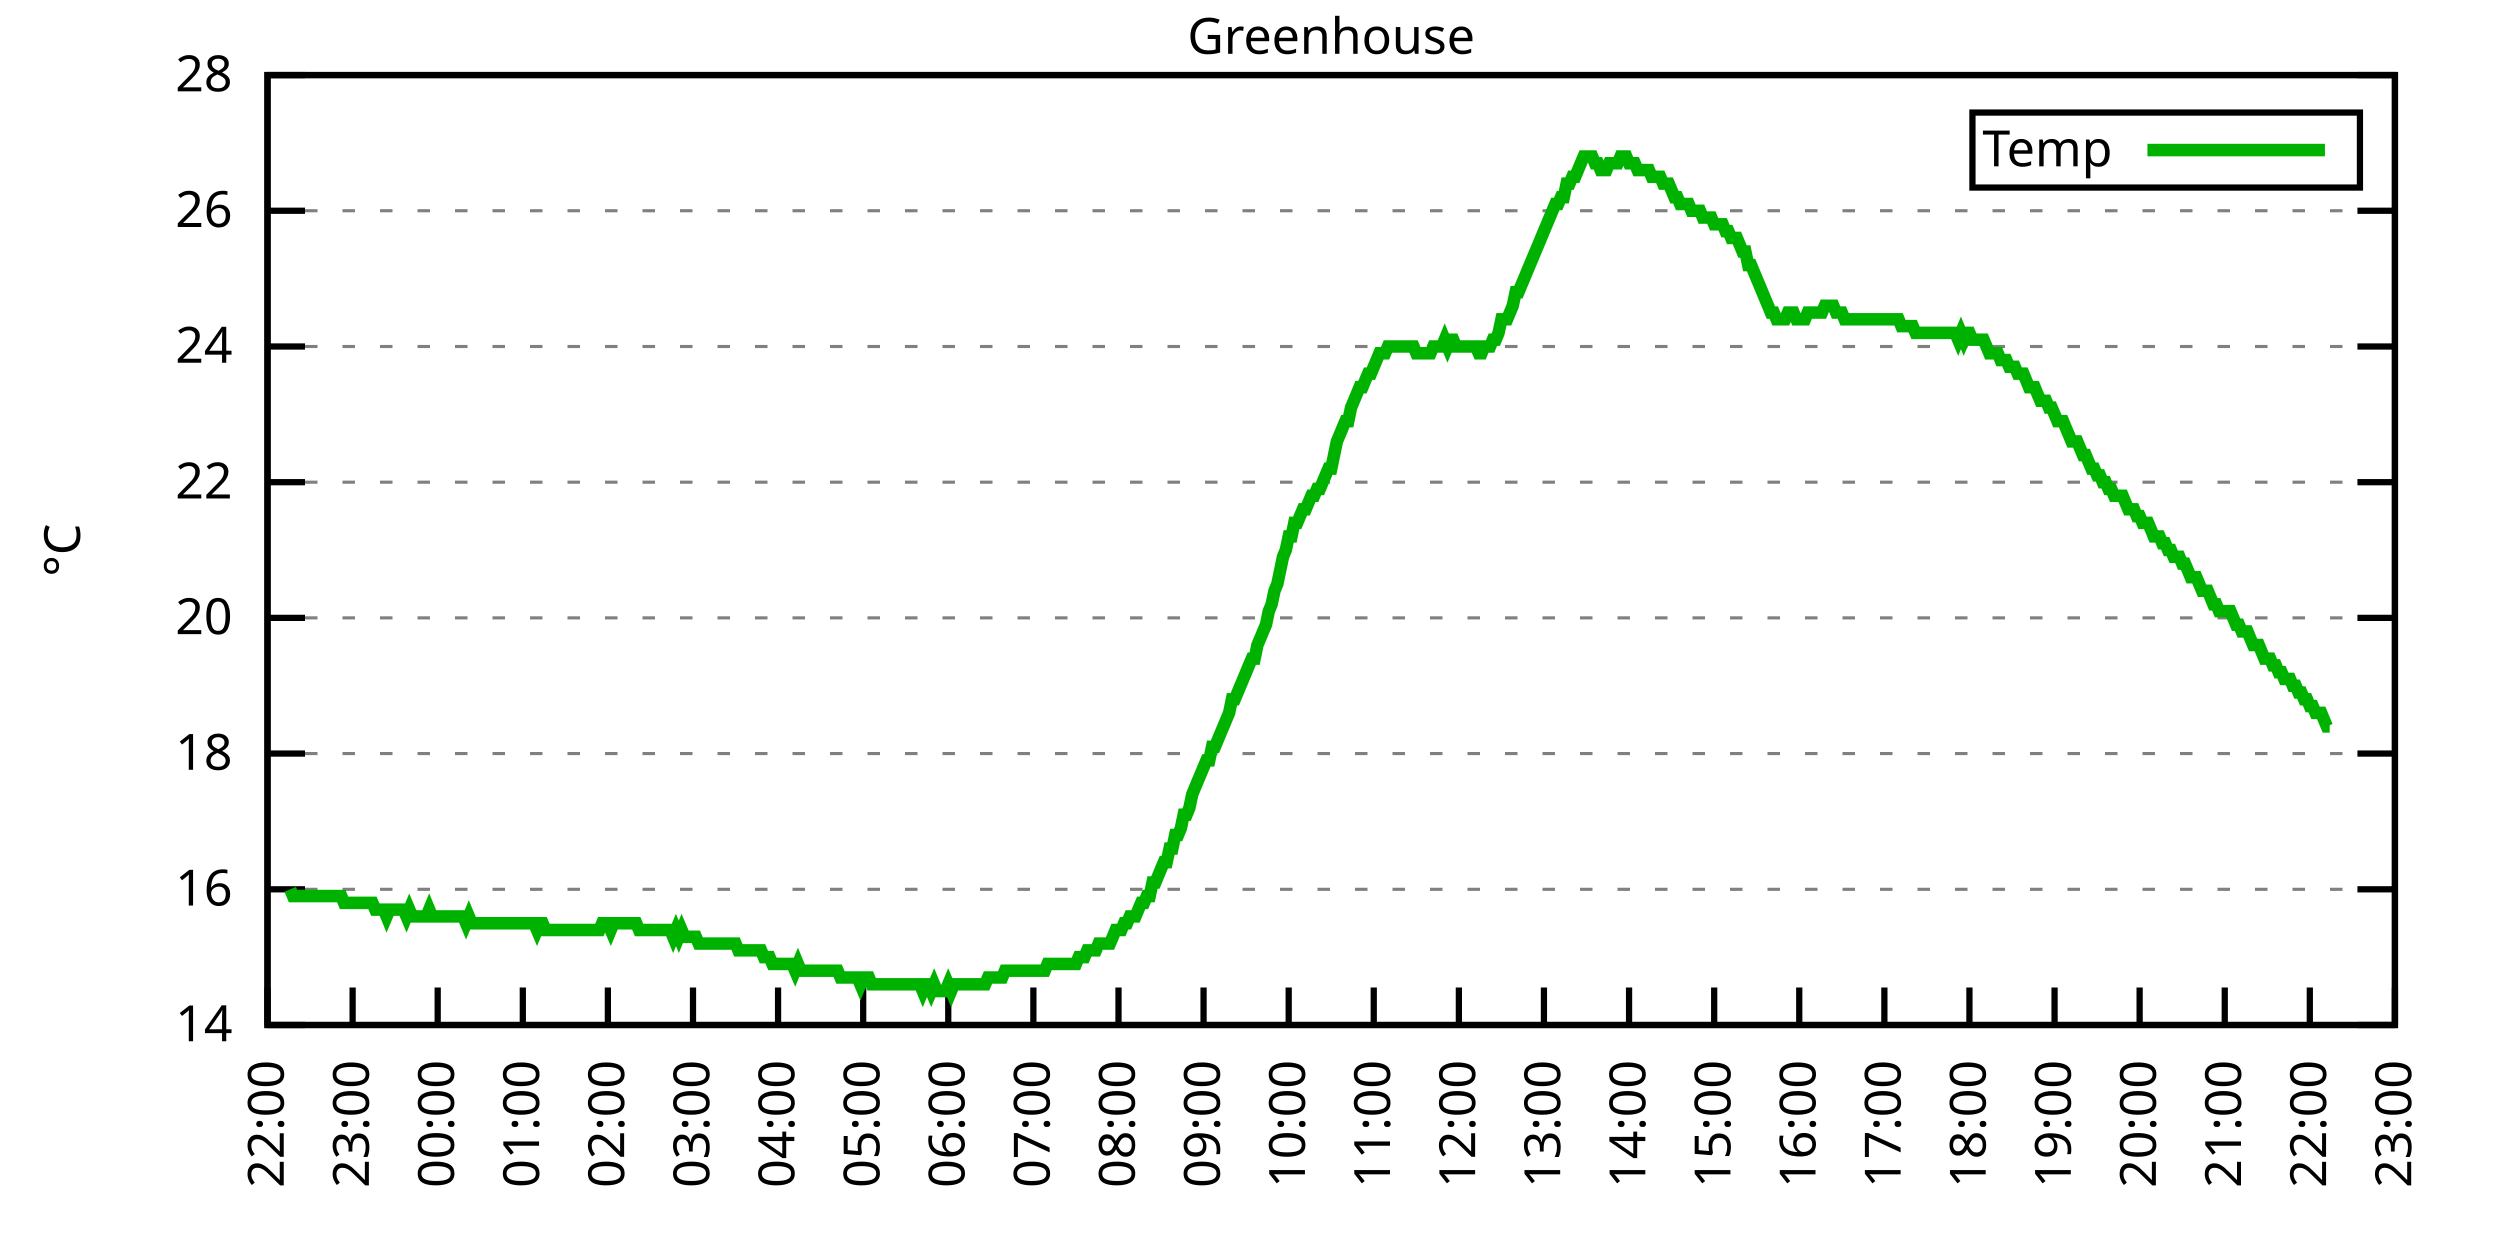
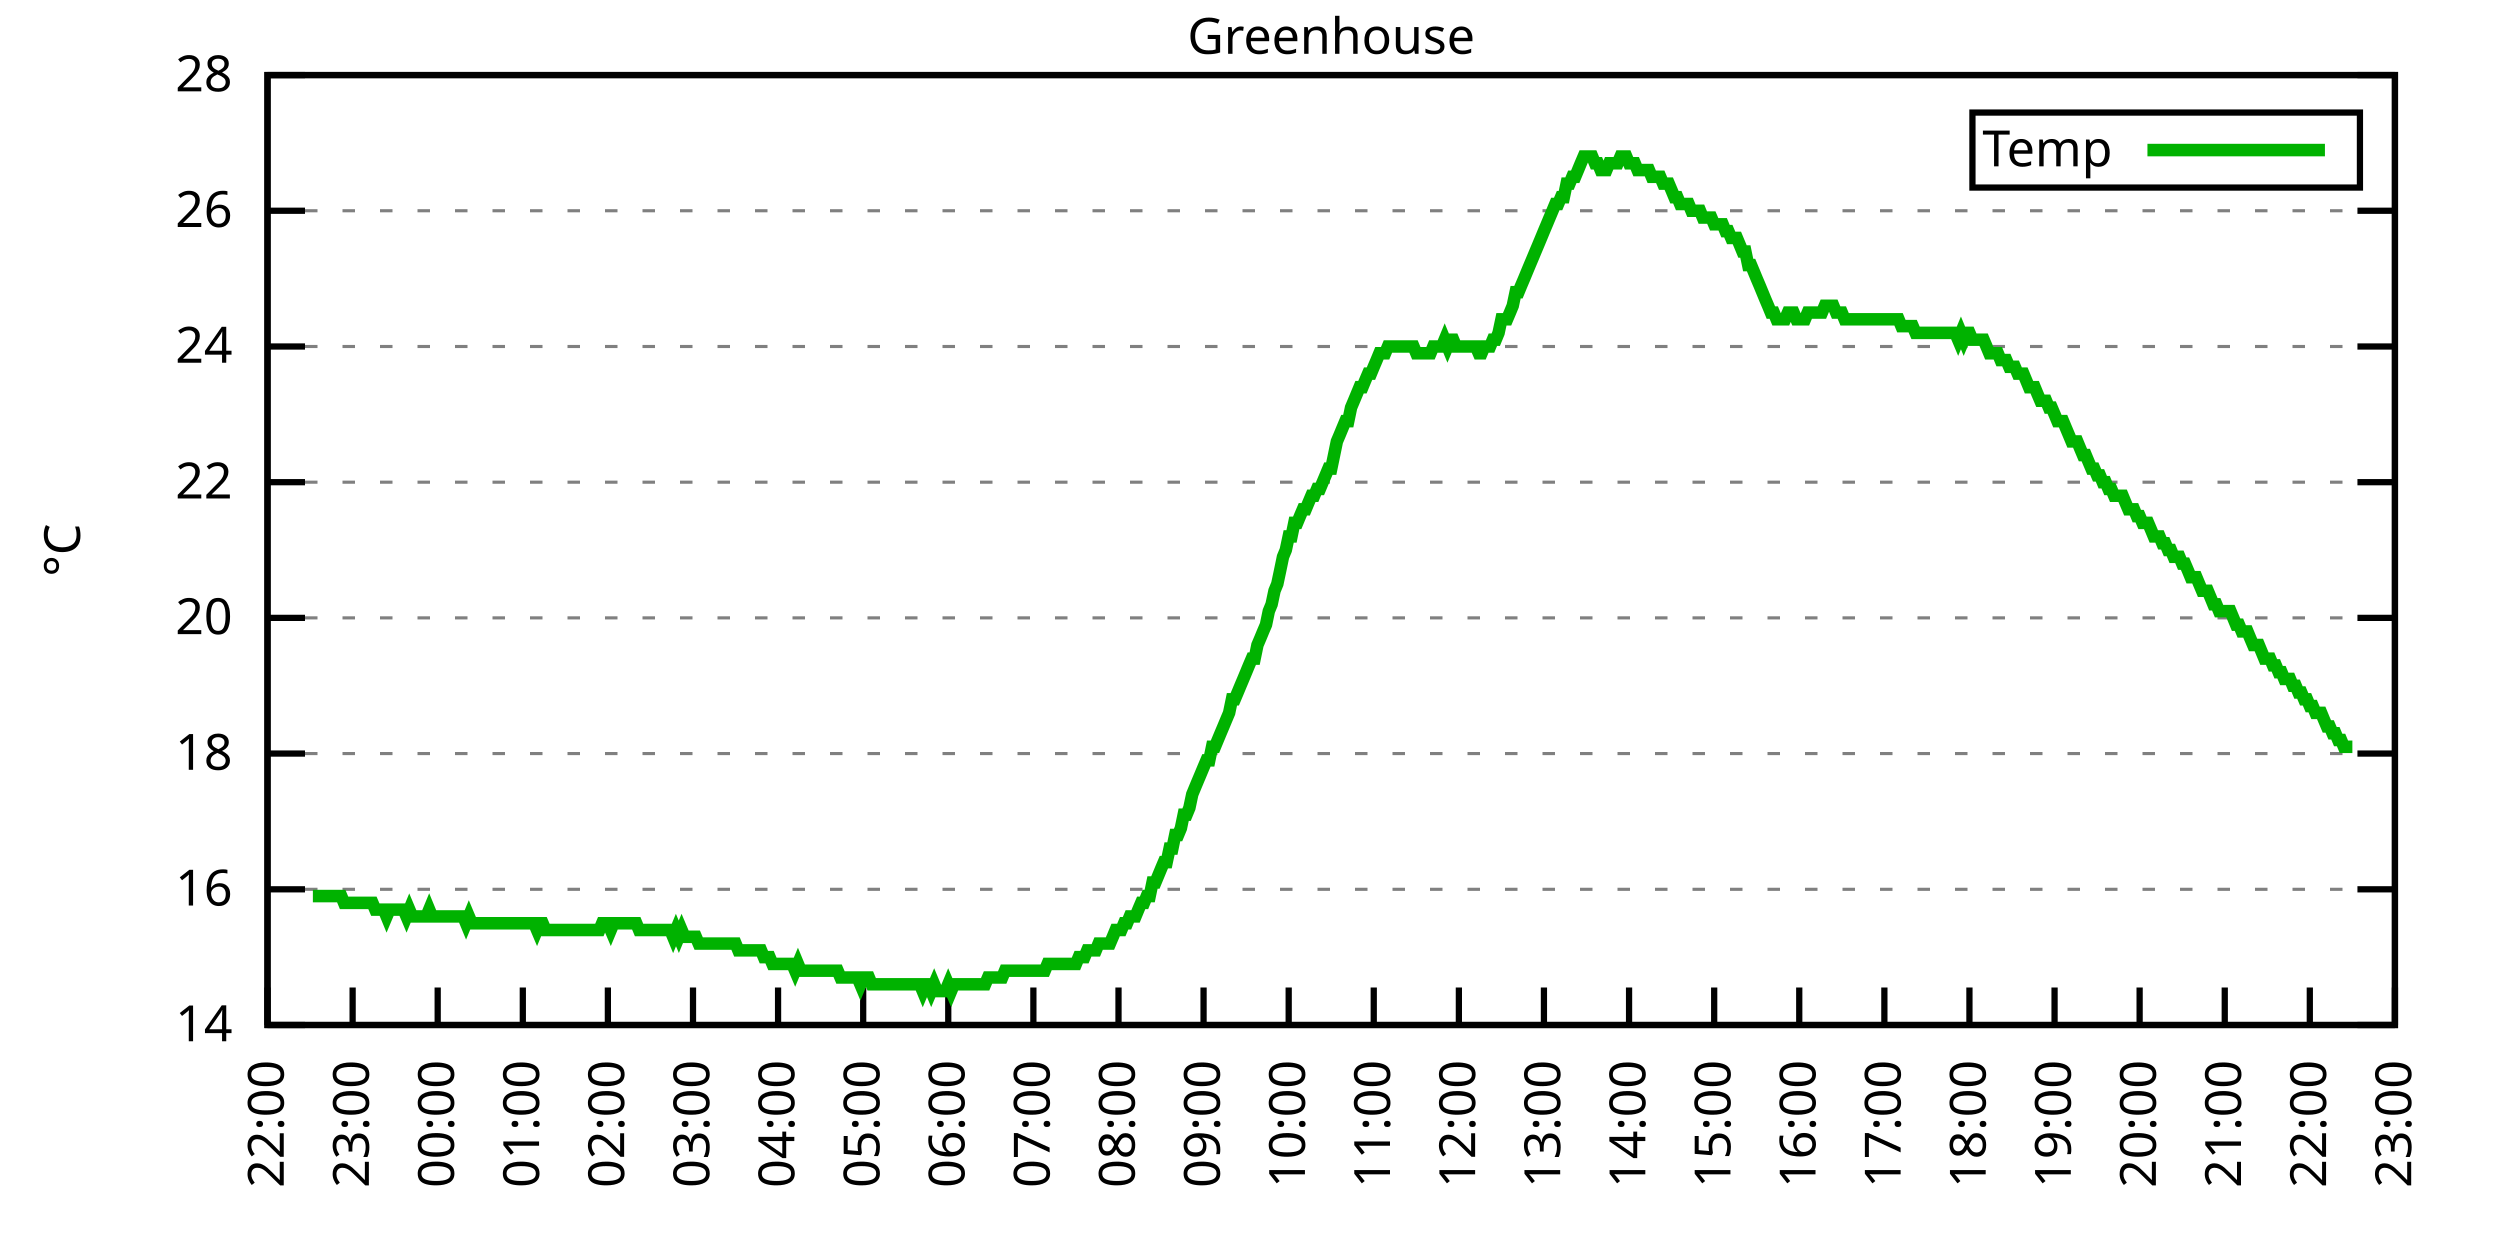
<svg xmlns="http://www.w3.org/2000/svg" xmlns:xlink="http://www.w3.org/1999/xlink" width="400" height="200" viewBox="0 0 400 200">
  <g id="gnuplot_canvas">
    <rect x="0" y="0" width="400" height="200" fill="none" />
    <defs>
      <circle id="gpDot" r="0.5" stroke-width="0.5" stroke="currentColor" />
      <path id="gpPt0" stroke-width="0.333" stroke="currentColor" d="M-1,0 h2 M0,-1 v2" />
      <path id="gpPt1" stroke-width="0.333" stroke="currentColor" d="M-1,-1 L1,1 M1,-1 L-1,1" />
      <path id="gpPt2" stroke-width="0.333" stroke="currentColor" d="M-1,0 L1,0 M0,-1 L0,1 M-1,-1 L1,1 M-1,1 L1,-1" />
      <rect id="gpPt3" stroke-width="0.333" stroke="currentColor" x="-1" y="-1" width="2" height="2" />
      <rect id="gpPt4" stroke-width="0.333" stroke="currentColor" fill="currentColor" x="-1" y="-1" width="2" height="2" />
      <circle id="gpPt5" stroke-width="0.333" stroke="currentColor" cx="0" cy="0" r="1" />
      <use xlink:href="#gpPt5" id="gpPt6" fill="currentColor" stroke="none" />
      <path id="gpPt7" stroke-width="0.333" stroke="currentColor" d="M0,-1.33 L-1.33,0.67 L1.33,0.67 z" />
      <use xlink:href="#gpPt7" id="gpPt8" fill="currentColor" stroke="none" />
      <use xlink:href="#gpPt7" id="gpPt9" stroke="currentColor" transform="rotate(180)" />
      <use xlink:href="#gpPt9" id="gpPt10" fill="currentColor" stroke="none" />
      <use xlink:href="#gpPt3" id="gpPt11" stroke="currentColor" transform="rotate(45)" />
      <use xlink:href="#gpPt11" id="gpPt12" fill="currentColor" stroke="none" />
      <path id="gpPt13" stroke-width="0.333" stroke="currentColor" d="M0,1.330 L1.265,0.411 L0.782,-1.067 L-0.782,-1.076 L-1.265,0.411 z" />
      <use xlink:href="#gpPt13" id="gpPt14" fill="currentColor" stroke="none" />
      <filter id="textbox" filterUnits="objectBoundingBox" x="0" y="0" height="1" width="1">
        <feFlood flood-color="white" flood-opacity="1" result="bgnd" />
        <feComposite in="SourceGraphic" in2="bgnd" operator="atop" />
      </filter>
      <filter id="greybox" filterUnits="objectBoundingBox" x="0" y="0" height="1" width="1">
        <feFlood flood-color="lightgrey" flood-opacity="1" result="grey" />
        <feComposite in="SourceGraphic" in2="grey" operator="atop" />
      </filter>
    </defs>
    <g fill="none" color="white" stroke="currentColor" stroke-width="1.00" stroke-linecap="butt" stroke-linejoin="miter">
</g>
    <g fill="none" color="black" stroke="currentColor" stroke-width="1.00" stroke-linecap="butt" stroke-linejoin="miter">
      <g stroke="none" shape-rendering="crispEdges">
        <polygon fill="rgb(255, 255, 255)" points="42.80,164.00 383.18,164.00 383.18,12.02 42.80,12.02 " />
      </g>
    </g>
    <g fill="none" color="black" stroke="currentColor" stroke-width="1.00" stroke-linecap="butt" stroke-linejoin="miter">
</g>
    <g fill="none" color="black" stroke="black" stroke-width="0.50" stroke-linecap="butt" stroke-linejoin="miter">
</g>
    <g fill="none" color="gray" stroke="currentColor" stroke-width="0.50" stroke-linecap="butt" stroke-linejoin="miter">
      <path stroke="gray" stroke-dasharray="2,4" class="gridline" d="M42.80,164.00 L383.19,164.00  " />
    </g>
    <g fill="none" color="gray" stroke="gray" stroke-width="1.00" stroke-linecap="butt" stroke-linejoin="miter">
</g>
    <g fill="none" color="black" stroke="currentColor" stroke-width="1.00" stroke-linecap="butt" stroke-linejoin="miter">
      <path stroke="black" d="M42.80,164.00 L48.80,164.00 M383.19,164.00 L377.19,164.00  " />
      <g transform="translate(37.20,166.60)" stroke="none" fill="black" font-family="Sans" font-size="8.00" text-anchor="end">
        <text>
          <tspan font-family="Sans"> 14</tspan>
        </text>
      </g>
    </g>
    <g fill="none" color="black" stroke="currentColor" stroke-width="1.00" stroke-linecap="butt" stroke-linejoin="miter">
</g>
    <g fill="none" color="black" stroke="black" stroke-width="0.50" stroke-linecap="butt" stroke-linejoin="miter">
</g>
    <g fill="none" color="gray" stroke="currentColor" stroke-width="0.50" stroke-linecap="butt" stroke-linejoin="miter">
      <path stroke="gray" stroke-dasharray="2,4" class="gridline" d="M42.80,142.29 L383.19,142.29  " />
    </g>
    <g fill="none" color="gray" stroke="gray" stroke-width="1.00" stroke-linecap="butt" stroke-linejoin="miter">
</g>
    <g fill="none" color="black" stroke="currentColor" stroke-width="1.00" stroke-linecap="butt" stroke-linejoin="miter">
      <path stroke="black" d="M42.80,142.29 L48.80,142.29 M383.19,142.29 L377.19,142.29  " />
      <g transform="translate(37.20,144.89)" stroke="none" fill="black" font-family="Sans" font-size="8.00" text-anchor="end">
        <text>
          <tspan font-family="Sans"> 16</tspan>
        </text>
      </g>
    </g>
    <g fill="none" color="black" stroke="currentColor" stroke-width="1.00" stroke-linecap="butt" stroke-linejoin="miter">
</g>
    <g fill="none" color="black" stroke="black" stroke-width="0.50" stroke-linecap="butt" stroke-linejoin="miter">
</g>
    <g fill="none" color="gray" stroke="currentColor" stroke-width="0.50" stroke-linecap="butt" stroke-linejoin="miter">
      <path stroke="gray" stroke-dasharray="2,4" class="gridline" d="M42.80,120.57 L383.19,120.57  " />
    </g>
    <g fill="none" color="gray" stroke="gray" stroke-width="1.00" stroke-linecap="butt" stroke-linejoin="miter">
</g>
    <g fill="none" color="black" stroke="currentColor" stroke-width="1.00" stroke-linecap="butt" stroke-linejoin="miter">
      <path stroke="black" d="M42.80,120.57 L48.80,120.57 M383.19,120.57 L377.19,120.57  " />
      <g transform="translate(37.20,123.17)" stroke="none" fill="black" font-family="Sans" font-size="8.00" text-anchor="end">
        <text>
          <tspan font-family="Sans"> 18</tspan>
        </text>
      </g>
    </g>
    <g fill="none" color="black" stroke="currentColor" stroke-width="1.00" stroke-linecap="butt" stroke-linejoin="miter">
</g>
    <g fill="none" color="black" stroke="black" stroke-width="0.50" stroke-linecap="butt" stroke-linejoin="miter">
</g>
    <g fill="none" color="gray" stroke="currentColor" stroke-width="0.50" stroke-linecap="butt" stroke-linejoin="miter">
      <path stroke="gray" stroke-dasharray="2,4" class="gridline" d="M42.80,98.86 L383.19,98.86  " />
    </g>
    <g fill="none" color="gray" stroke="gray" stroke-width="1.00" stroke-linecap="butt" stroke-linejoin="miter">
</g>
    <g fill="none" color="black" stroke="currentColor" stroke-width="1.00" stroke-linecap="butt" stroke-linejoin="miter">
      <path stroke="black" d="M42.80,98.86 L48.80,98.86 M383.19,98.86 L377.19,98.86  " />
      <g transform="translate(37.20,101.46)" stroke="none" fill="black" font-family="Sans" font-size="8.00" text-anchor="end">
        <text>
          <tspan font-family="Sans"> 20</tspan>
        </text>
      </g>
    </g>
    <g fill="none" color="black" stroke="currentColor" stroke-width="1.00" stroke-linecap="butt" stroke-linejoin="miter">
</g>
    <g fill="none" color="black" stroke="black" stroke-width="0.50" stroke-linecap="butt" stroke-linejoin="miter">
</g>
    <g fill="none" color="gray" stroke="currentColor" stroke-width="0.50" stroke-linecap="butt" stroke-linejoin="miter">
      <path stroke="gray" stroke-dasharray="2,4" class="gridline" d="M42.80,77.15 L383.19,77.15  " />
    </g>
    <g fill="none" color="gray" stroke="gray" stroke-width="1.00" stroke-linecap="butt" stroke-linejoin="miter">
</g>
    <g fill="none" color="black" stroke="currentColor" stroke-width="1.00" stroke-linecap="butt" stroke-linejoin="miter">
      <path stroke="black" d="M42.80,77.15 L48.80,77.15 M383.19,77.15 L377.19,77.15  " />
      <g transform="translate(37.20,79.75)" stroke="none" fill="black" font-family="Sans" font-size="8.00" text-anchor="end">
        <text>
          <tspan font-family="Sans"> 22</tspan>
        </text>
      </g>
    </g>
    <g fill="none" color="black" stroke="currentColor" stroke-width="1.00" stroke-linecap="butt" stroke-linejoin="miter">
</g>
    <g fill="none" color="black" stroke="black" stroke-width="0.50" stroke-linecap="butt" stroke-linejoin="miter">
</g>
    <g fill="none" color="gray" stroke="currentColor" stroke-width="0.50" stroke-linecap="butt" stroke-linejoin="miter">
      <path stroke="gray" stroke-dasharray="2,4" class="gridline" d="M42.80,55.44 L383.19,55.44  " />
    </g>
    <g fill="none" color="gray" stroke="gray" stroke-width="1.00" stroke-linecap="butt" stroke-linejoin="miter">
</g>
    <g fill="none" color="black" stroke="currentColor" stroke-width="1.00" stroke-linecap="butt" stroke-linejoin="miter">
      <path stroke="black" d="M42.80,55.44 L48.80,55.44 M383.19,55.44 L377.19,55.44  " />
      <g transform="translate(37.20,58.04)" stroke="none" fill="black" font-family="Sans" font-size="8.00" text-anchor="end">
        <text>
          <tspan font-family="Sans"> 24</tspan>
        </text>
      </g>
    </g>
    <g fill="none" color="black" stroke="currentColor" stroke-width="1.00" stroke-linecap="butt" stroke-linejoin="miter">
</g>
    <g fill="none" color="black" stroke="black" stroke-width="0.50" stroke-linecap="butt" stroke-linejoin="miter">
</g>
    <g fill="none" color="gray" stroke="currentColor" stroke-width="0.50" stroke-linecap="butt" stroke-linejoin="miter">
      <path stroke="gray" stroke-dasharray="2,4" class="gridline" d="M42.80,33.72 L383.19,33.72  " />
    </g>
    <g fill="none" color="gray" stroke="gray" stroke-width="1.00" stroke-linecap="butt" stroke-linejoin="miter">
</g>
    <g fill="none" color="black" stroke="currentColor" stroke-width="1.00" stroke-linecap="butt" stroke-linejoin="miter">
      <path stroke="black" d="M42.80,33.72 L48.80,33.72 M383.19,33.72 L377.19,33.72  " />
      <g transform="translate(37.20,36.32)" stroke="none" fill="black" font-family="Sans" font-size="8.00" text-anchor="end">
        <text>
          <tspan font-family="Sans"> 26</tspan>
        </text>
      </g>
    </g>
    <g fill="none" color="black" stroke="currentColor" stroke-width="1.00" stroke-linecap="butt" stroke-linejoin="miter">
</g>
    <g fill="none" color="black" stroke="black" stroke-width="0.50" stroke-linecap="butt" stroke-linejoin="miter">
</g>
    <g fill="none" color="gray" stroke="currentColor" stroke-width="0.50" stroke-linecap="butt" stroke-linejoin="miter">
      <path stroke="gray" stroke-dasharray="2,4" class="gridline" d="M42.80,12.01 L383.19,12.01  " />
    </g>
    <g fill="none" color="gray" stroke="gray" stroke-width="1.00" stroke-linecap="butt" stroke-linejoin="miter">
</g>
    <g fill="none" color="black" stroke="currentColor" stroke-width="1.00" stroke-linecap="butt" stroke-linejoin="miter">
      <path stroke="black" d="M42.80,12.01 L48.80,12.01 M383.19,12.01 L377.19,12.01  " />
      <g transform="translate(37.20,14.61)" stroke="none" fill="black" font-family="Sans" font-size="8.00" text-anchor="end">
        <text>
          <tspan font-family="Sans"> 28</tspan>
        </text>
      </g>
    </g>
    <g fill="none" color="black" stroke="currentColor" stroke-width="1.00" stroke-linecap="butt" stroke-linejoin="miter">
      <path stroke="black" d="M42.80,164.00 L42.80,158.00  " />
      <g transform="translate(45.40,169.60) rotate(270.00)" stroke="none" fill="black" font-family="Sans" font-size="8.00" text-anchor="end">
        <text>
          <tspan font-family="Sans">22:00</tspan>
        </text>
      </g>
    </g>
    <g fill="none" color="black" stroke="currentColor" stroke-width="1.00" stroke-linecap="butt" stroke-linejoin="miter">
      <path stroke="black" d="M56.42,164.00 L56.42,158.00  " />
      <g transform="translate(59.02,169.60) rotate(270.00)" stroke="none" fill="black" font-family="Sans" font-size="8.00" text-anchor="end">
        <text>
          <tspan font-family="Sans">23:00</tspan>
        </text>
      </g>
    </g>
    <g fill="none" color="black" stroke="currentColor" stroke-width="1.00" stroke-linecap="butt" stroke-linejoin="miter">
      <path stroke="black" d="M70.03,164.00 L70.03,158.00  " />
      <g transform="translate(72.63,169.60) rotate(270.00)" stroke="none" fill="black" font-family="Sans" font-size="8.00" text-anchor="end">
        <text>
          <tspan font-family="Sans">00:00</tspan>
        </text>
      </g>
    </g>
    <g fill="none" color="black" stroke="currentColor" stroke-width="1.00" stroke-linecap="butt" stroke-linejoin="miter">
      <path stroke="black" d="M83.65,164.00 L83.65,158.00  " />
      <g transform="translate(86.25,169.60) rotate(270.00)" stroke="none" fill="black" font-family="Sans" font-size="8.00" text-anchor="end">
        <text>
          <tspan font-family="Sans">01:00</tspan>
        </text>
      </g>
    </g>
    <g fill="none" color="black" stroke="currentColor" stroke-width="1.00" stroke-linecap="butt" stroke-linejoin="miter">
      <path stroke="black" d="M97.26,164.00 L97.26,158.00  " />
      <g transform="translate(99.86,169.60) rotate(270.00)" stroke="none" fill="black" font-family="Sans" font-size="8.00" text-anchor="end">
        <text>
          <tspan font-family="Sans">02:00</tspan>
        </text>
      </g>
    </g>
    <g fill="none" color="black" stroke="currentColor" stroke-width="1.00" stroke-linecap="butt" stroke-linejoin="miter">
      <path stroke="black" d="M110.88,164.00 L110.88,158.00  " />
      <g transform="translate(113.48,169.60) rotate(270.00)" stroke="none" fill="black" font-family="Sans" font-size="8.00" text-anchor="end">
        <text>
          <tspan font-family="Sans">03:00</tspan>
        </text>
      </g>
    </g>
    <g fill="none" color="black" stroke="currentColor" stroke-width="1.00" stroke-linecap="butt" stroke-linejoin="miter">
      <path stroke="black" d="M124.49,164.00 L124.49,158.00  " />
      <g transform="translate(127.09,169.60) rotate(270.00)" stroke="none" fill="black" font-family="Sans" font-size="8.00" text-anchor="end">
        <text>
          <tspan font-family="Sans">04:00</tspan>
        </text>
      </g>
    </g>
    <g fill="none" color="black" stroke="currentColor" stroke-width="1.00" stroke-linecap="butt" stroke-linejoin="miter">
      <path stroke="black" d="M138.11,164.00 L138.11,158.00  " />
      <g transform="translate(140.71,169.60) rotate(270.00)" stroke="none" fill="black" font-family="Sans" font-size="8.00" text-anchor="end">
        <text>
          <tspan font-family="Sans">05:00</tspan>
        </text>
      </g>
    </g>
    <g fill="none" color="black" stroke="currentColor" stroke-width="1.00" stroke-linecap="butt" stroke-linejoin="miter">
      <path stroke="black" d="M151.72,164.00 L151.72,158.00  " />
      <g transform="translate(154.32,169.60) rotate(270.00)" stroke="none" fill="black" font-family="Sans" font-size="8.00" text-anchor="end">
        <text>
          <tspan font-family="Sans">06:00</tspan>
        </text>
      </g>
    </g>
    <g fill="none" color="black" stroke="currentColor" stroke-width="1.00" stroke-linecap="butt" stroke-linejoin="miter">
      <path stroke="black" d="M165.34,164.00 L165.34,158.00  " />
      <g transform="translate(167.94,169.60) rotate(270.00)" stroke="none" fill="black" font-family="Sans" font-size="8.00" text-anchor="end">
        <text>
          <tspan font-family="Sans">07:00</tspan>
        </text>
      </g>
    </g>
    <g fill="none" color="black" stroke="currentColor" stroke-width="1.00" stroke-linecap="butt" stroke-linejoin="miter">
      <path stroke="black" d="M178.96,164.00 L178.96,158.00  " />
      <g transform="translate(181.56,169.60) rotate(270.00)" stroke="none" fill="black" font-family="Sans" font-size="8.00" text-anchor="end">
        <text>
          <tspan font-family="Sans">08:00</tspan>
        </text>
      </g>
    </g>
    <g fill="none" color="black" stroke="currentColor" stroke-width="1.00" stroke-linecap="butt" stroke-linejoin="miter">
      <path stroke="black" d="M192.57,164.00 L192.57,158.00  " />
      <g transform="translate(195.17,169.60) rotate(270.00)" stroke="none" fill="black" font-family="Sans" font-size="8.00" text-anchor="end">
        <text>
          <tspan font-family="Sans">09:00</tspan>
        </text>
      </g>
    </g>
    <g fill="none" color="black" stroke="currentColor" stroke-width="1.00" stroke-linecap="butt" stroke-linejoin="miter">
      <path stroke="black" d="M206.19,164.00 L206.19,158.00  " />
      <g transform="translate(208.79,169.60) rotate(270.00)" stroke="none" fill="black" font-family="Sans" font-size="8.00" text-anchor="end">
        <text>
          <tspan font-family="Sans">10:00</tspan>
        </text>
      </g>
    </g>
    <g fill="none" color="black" stroke="currentColor" stroke-width="1.00" stroke-linecap="butt" stroke-linejoin="miter">
      <path stroke="black" d="M219.80,164.00 L219.80,158.00  " />
      <g transform="translate(222.40,169.60) rotate(270.00)" stroke="none" fill="black" font-family="Sans" font-size="8.00" text-anchor="end">
        <text>
          <tspan font-family="Sans">11:00</tspan>
        </text>
      </g>
    </g>
    <g fill="none" color="black" stroke="currentColor" stroke-width="1.00" stroke-linecap="butt" stroke-linejoin="miter">
      <path stroke="black" d="M233.42,164.00 L233.42,158.00  " />
      <g transform="translate(236.02,169.60) rotate(270.00)" stroke="none" fill="black" font-family="Sans" font-size="8.00" text-anchor="end">
        <text>
          <tspan font-family="Sans">12:00</tspan>
        </text>
      </g>
    </g>
    <g fill="none" color="black" stroke="currentColor" stroke-width="1.00" stroke-linecap="butt" stroke-linejoin="miter">
      <path stroke="black" d="M247.03,164.00 L247.03,158.00  " />
      <g transform="translate(249.63,169.60) rotate(270.00)" stroke="none" fill="black" font-family="Sans" font-size="8.00" text-anchor="end">
        <text>
          <tspan font-family="Sans">13:00</tspan>
        </text>
      </g>
    </g>
    <g fill="none" color="black" stroke="currentColor" stroke-width="1.00" stroke-linecap="butt" stroke-linejoin="miter">
      <path stroke="black" d="M260.65,164.00 L260.65,158.00  " />
      <g transform="translate(263.25,169.60) rotate(270.00)" stroke="none" fill="black" font-family="Sans" font-size="8.00" text-anchor="end">
        <text>
          <tspan font-family="Sans">14:00</tspan>
        </text>
      </g>
    </g>
    <g fill="none" color="black" stroke="currentColor" stroke-width="1.00" stroke-linecap="butt" stroke-linejoin="miter">
      <path stroke="black" d="M274.27,164.00 L274.27,158.00  " />
      <g transform="translate(276.87,169.60) rotate(270.00)" stroke="none" fill="black" font-family="Sans" font-size="8.00" text-anchor="end">
        <text>
          <tspan font-family="Sans">15:00</tspan>
        </text>
      </g>
    </g>
    <g fill="none" color="black" stroke="currentColor" stroke-width="1.00" stroke-linecap="butt" stroke-linejoin="miter">
      <path stroke="black" d="M287.88,164.00 L287.88,158.00  " />
      <g transform="translate(290.48,169.60) rotate(270.00)" stroke="none" fill="black" font-family="Sans" font-size="8.00" text-anchor="end">
        <text>
          <tspan font-family="Sans">16:00</tspan>
        </text>
      </g>
    </g>
    <g fill="none" color="black" stroke="currentColor" stroke-width="1.00" stroke-linecap="butt" stroke-linejoin="miter">
      <path stroke="black" d="M301.50,164.00 L301.50,158.00  " />
      <g transform="translate(304.10,169.60) rotate(270.00)" stroke="none" fill="black" font-family="Sans" font-size="8.00" text-anchor="end">
        <text>
          <tspan font-family="Sans">17:00</tspan>
        </text>
      </g>
    </g>
    <g fill="none" color="black" stroke="currentColor" stroke-width="1.00" stroke-linecap="butt" stroke-linejoin="miter">
      <path stroke="black" d="M315.11,164.00 L315.11,158.00  " />
      <g transform="translate(317.71,169.60) rotate(270.00)" stroke="none" fill="black" font-family="Sans" font-size="8.00" text-anchor="end">
        <text>
          <tspan font-family="Sans">18:00</tspan>
        </text>
      </g>
    </g>
    <g fill="none" color="black" stroke="currentColor" stroke-width="1.00" stroke-linecap="butt" stroke-linejoin="miter">
      <path stroke="black" d="M328.73,164.00 L328.73,158.00  " />
      <g transform="translate(331.33,169.60) rotate(270.00)" stroke="none" fill="black" font-family="Sans" font-size="8.00" text-anchor="end">
        <text>
          <tspan font-family="Sans">19:00</tspan>
        </text>
      </g>
    </g>
    <g fill="none" color="black" stroke="currentColor" stroke-width="1.00" stroke-linecap="butt" stroke-linejoin="miter">
      <path stroke="black" d="M342.34,164.00 L342.34,158.00  " />
      <g transform="translate(344.94,169.60) rotate(270.00)" stroke="none" fill="black" font-family="Sans" font-size="8.00" text-anchor="end">
        <text>
          <tspan font-family="Sans">20:00</tspan>
        </text>
      </g>
    </g>
    <g fill="none" color="black" stroke="currentColor" stroke-width="1.00" stroke-linecap="butt" stroke-linejoin="miter">
      <path stroke="black" d="M355.96,164.00 L355.96,158.00  " />
      <g transform="translate(358.56,169.60) rotate(270.00)" stroke="none" fill="black" font-family="Sans" font-size="8.00" text-anchor="end">
        <text>
          <tspan font-family="Sans">21:00</tspan>
        </text>
      </g>
    </g>
    <g fill="none" color="black" stroke="currentColor" stroke-width="1.00" stroke-linecap="butt" stroke-linejoin="miter">
      <path stroke="black" d="M369.57,164.00 L369.57,158.00  " />
      <g transform="translate(372.17,169.60) rotate(270.00)" stroke="none" fill="black" font-family="Sans" font-size="8.00" text-anchor="end">
        <text>
          <tspan font-family="Sans">22:00</tspan>
        </text>
      </g>
    </g>
    <g fill="none" color="black" stroke="currentColor" stroke-width="1.00" stroke-linecap="butt" stroke-linejoin="miter">
      <path stroke="black" d="M383.19,164.00 L383.19,158.00  " />
      <g transform="translate(385.79,169.60) rotate(270.00)" stroke="none" fill="black" font-family="Sans" font-size="8.00" text-anchor="end">
        <text>
          <tspan font-family="Sans">23:00</tspan>
        </text>
      </g>
    </g>
    <g fill="none" color="black" stroke="currentColor" stroke-width="1.00" stroke-linecap="butt" stroke-linejoin="miter">
</g>
    <g fill="none" color="black" stroke="currentColor" stroke-width="1.00" stroke-linecap="butt" stroke-linejoin="miter">
      <path stroke="black" d="M42.80,12.01 L42.80,164.00 L383.19,164.00 L383.19,12.01 L42.80,12.01 Z  " />
    </g>
    <g fill="none" color="black" stroke="currentColor" stroke-width="1.00" stroke-linecap="butt" stroke-linejoin="miter">
</g>
    <g fill="none" color="black" stroke="currentColor" stroke-width="1.00" stroke-linecap="butt" stroke-linejoin="miter">
      <path stroke="black" d="M315.59,30.01 L315.59,18.01 L377.59,18.01 L377.59,30.01 L315.59,30.01 Z  " />
    </g>
    <g id="Greenhouse_plot_1">
      <g fill="none" color="white" stroke="black" stroke-width="2.00" stroke-linecap="butt" stroke-linejoin="miter">
</g>
      <g fill="none" color="black" stroke="currentColor" stroke-width="2.00" stroke-linecap="butt" stroke-linejoin="miter">
        <g transform="translate(337.99,26.61)" stroke="none" fill="black" font-family="Sans" font-size="8.00" text-anchor="end">
          <text>
            <tspan font-family="Sans">Temp</tspan>
          </text>
        </g>
      </g>
      <g fill="none" color="black" stroke="currentColor" stroke-width="2.00" stroke-linecap="butt" stroke-linejoin="miter">
-         <path stroke="rgb(  0, 178,   0)" d="M343.59,24.01 L371.99,24.01 M46.43,142.29 L46.88,143.37 L47.34,143.37 L47.79,143.37 L48.25,143.37 L48.70,143.37   L49.15,143.37 L49.61,143.37 L50.06,143.37 L50.52,143.37 L50.97,143.37 L51.42,143.37 L51.88,143.37 L52.33,143.37   L52.78,143.37 L53.24,143.37 L53.69,143.37 L54.15,143.37 L54.60,143.37 L55.05,144.46 L55.51,144.46 L55.96,144.46   L56.42,144.46 L56.87,144.46 L57.32,144.46 L57.78,144.46 L58.23,144.46 L58.68,144.46 L59.14,144.46 L59.59,144.46   L60.05,145.54 L60.50,145.54 L60.95,145.54 L61.41,145.54 L61.86,146.63 L62.32,145.54 L62.77,145.54 L63.22,145.54   L63.68,145.54 L64.13,145.54 L64.58,145.54 L65.04,146.63 L65.49,145.54 L65.95,146.63 L66.40,146.63 L66.85,146.63   L67.31,146.63 L67.76,146.63 L68.22,146.63 L68.67,145.54 L69.12,146.63 L69.58,146.63 L70.03,146.63 L70.49,146.63   L70.94,146.63 L71.39,146.63 L71.85,146.63 L72.30,146.63 L72.75,146.63 L73.21,146.63 L73.66,146.63 L74.12,146.63   L74.57,147.72 L75.02,146.63 L75.48,147.72 L75.93,147.72 L76.39,147.72 L76.84,147.72 L77.29,147.72 L77.75,147.72   L78.20,147.72 L78.65,147.72 L79.11,147.72 L79.56,147.72 L80.02,147.72 L80.47,147.72 L80.92,147.72 L81.38,147.72   L81.83,147.72 L82.29,147.72 L82.74,147.72 L83.19,147.72 L83.65,147.72 L84.10,147.72 L84.55,147.72 L85.01,147.72   L85.46,147.72 L85.92,148.80 L86.37,147.72 L86.82,147.72 L87.28,148.80 L87.73,148.80 L88.19,148.80 L88.64,148.80   L89.09,148.80 L89.55,148.80 L90.00,148.80 L90.45,148.80 L90.91,148.80 L91.36,148.80 L91.82,148.80 L92.27,148.80   L92.72,148.80 L93.18,148.80 L93.63,148.80 L94.09,148.80 L94.54,148.80 L94.99,148.80 L95.45,148.80 L95.90,148.80   L96.35,147.72 L96.81,147.72 L97.26,147.72 L97.72,148.80 L98.17,147.72 L98.62,147.72 L99.08,147.72 L99.53,147.72   L99.99,147.72 L100.44,147.72 L100.89,147.72 L101.35,147.72 L101.80,147.72 L102.25,148.80 L102.71,148.80 L103.16,148.80   L103.62,148.80 L104.07,148.80 L104.52,148.80 L104.98,148.80 L105.43,148.80 L105.89,148.80 L106.34,148.80 L106.79,148.80   L107.25,148.80 L107.70,149.89 L108.15,148.80 L108.61,149.89 L109.06,148.80 L109.52,149.89 L109.97,149.89 L110.42,149.89   L110.88,149.89 L111.33,149.89 L111.79,150.97 L112.24,150.97 L112.69,150.97 L113.15,150.97 L113.60,150.97 L114.05,150.97   L114.51,150.97 L114.96,150.97 L115.42,150.97 L115.87,150.97 L116.32,150.97 L116.78,150.97 L117.23,150.97 L117.69,150.97   L118.14,152.06 L118.59,152.06 L119.05,152.06 L119.50,152.06 L119.96,152.06 L120.41,152.06 L120.86,152.06 L121.32,152.06   L121.77,152.06 L122.22,153.14 L122.68,153.14 L123.13,153.14 L123.59,154.23 L124.04,154.23 L124.49,154.23 L124.95,154.23   L125.40,154.23 L125.86,154.23 L126.31,154.23 L126.76,154.23 L127.22,155.31 L127.67,154.23 L128.12,155.31 L128.58,155.31   L129.03,155.31 L129.49,155.31 L129.94,155.31 L130.39,155.31 L130.85,155.31 L131.30,155.31 L131.76,155.31 L132.21,155.31   L132.66,155.31 L133.12,155.31 L133.57,155.31 L134.02,155.31 L134.48,156.40 L134.93,156.40 L135.39,156.40 L135.84,156.40   L136.29,156.40 L136.75,156.40 L137.20,156.40 L137.66,157.49 L138.11,156.40 L138.56,156.40 L139.02,156.40 L139.47,157.49   L139.92,157.49 L140.38,157.49 L140.83,157.49 L141.29,157.49 L141.74,157.49 L142.19,157.49 L142.65,157.49 L143.10,157.49   L143.56,157.49 L144.01,157.49 L144.46,157.49 L144.92,157.49 L145.37,157.49 L145.82,157.49 L146.28,157.49 L146.73,157.49   L147.19,157.49 L147.64,158.57 L148.09,157.49 L148.55,157.49 L149.00,158.57 L149.46,157.49 L149.91,158.57 L150.36,158.57   L150.82,158.57 L151.27,158.57 L151.72,157.49 L152.18,158.57 L152.63,157.49 L153.09,157.49 L153.54,157.49 L153.99,157.49   L154.45,157.49 L154.90,157.49 L155.36,157.49 L155.81,157.49 L156.26,157.49 L156.72,157.49 L157.17,157.49 L157.62,157.49   L158.08,156.40 L158.53,156.40 L158.99,156.40 L159.44,156.40 L159.89,156.40 L160.35,156.40 L160.80,155.31 L161.26,155.31   L161.71,155.31 L162.16,155.31 L162.62,155.31 L163.07,155.31 L163.52,155.31 L163.98,155.31 L164.43,155.31 L164.89,155.31   L165.34,155.31 L165.79,155.31 L166.25,155.31 L166.70,155.31 L167.16,155.31 L167.61,154.23 L168.06,154.23 L168.52,154.23   L168.97,154.23 L169.43,154.23 L169.88,154.23 L170.33,154.23 L170.79,154.23 L171.24,154.23 L171.69,154.23 L172.15,154.23   L172.60,153.14 L173.06,153.14 L173.51,153.14 L173.96,152.06 L174.42,152.06 L174.87,152.06 L175.33,152.06 L175.78,150.97   L176.23,150.97 L176.69,150.97 L177.14,150.97 L177.59,150.97 L178.05,149.89 L178.50,148.80 L178.96,148.80 L179.41,148.80   L179.86,147.72 L180.32,147.72 L180.77,146.63 L181.23,146.63 L181.68,146.63 L182.13,145.54 L182.59,144.46 L183.04,144.46   L183.49,143.37 L183.95,143.37 L184.40,141.20 L184.86,141.20 L185.31,140.12 L185.76,139.03 L186.22,137.94 L186.67,137.94   L187.13,135.77 L187.58,135.77 L188.03,133.60 L188.49,133.60 L188.94,132.52 L189.39,130.35 L189.85,130.35 L190.30,129.26   L190.76,127.09 L191.21,126.00 L191.66,124.92 L192.12,123.83 L192.57,122.75 L193.03,121.66 L193.48,121.66 L193.93,119.49   L194.39,119.49 L194.84,118.40 L195.29,117.32 L195.75,116.23 L196.20,115.15 L196.66,114.06 L197.11,111.89 L197.56,111.89   L198.02,110.80 L198.47,109.72 L198.93,108.63 L199.38,107.55 L199.83,106.46 L200.29,105.38 L200.74,105.38 L201.19,103.20   L201.65,102.12 L202.10,101.03 L202.56,99.95 L203.01,97.78 L203.46,96.69 L203.92,94.52 L204.37,93.43 L204.83,91.26   L205.28,89.09 L205.73,88.00 L206.19,85.83 L206.64,85.83 L207.09,83.66 L207.55,83.66 L208.00,82.58 L208.46,81.49   L208.91,81.49 L209.36,80.41 L209.82,79.32 L210.27,79.32 L210.73,78.23 L211.18,78.23 L211.63,77.15 L212.09,76.06   L212.54,74.98 L213.00,74.98 L213.45,72.81 L213.90,70.63 L214.36,69.55 L214.81,68.46 L215.26,67.38 L215.72,67.38   L216.17,65.21 L216.63,64.12 L217.08,63.04 L217.53,61.95 L217.99,61.95 L218.44,60.86 L218.90,59.78 L219.35,59.78   L219.80,58.69 L220.26,57.61 L220.71,56.52 L221.16,56.52 L221.62,56.52 L222.07,55.44 L222.53,55.44 L222.98,55.44   L223.43,55.44 L223.89,55.44 L224.34,55.44 L224.80,55.44 L225.25,55.44 L225.70,55.44 L226.16,55.44 L226.61,56.52   L227.06,56.52 L227.52,56.52 L227.97,56.52 L228.43,56.52 L228.88,56.52 L229.33,55.44 L229.79,55.44 L230.24,55.44   L230.70,55.44 L231.15,54.35 L231.60,55.44 L232.06,54.35 L232.51,54.35 L232.96,55.44 L233.42,55.44 L233.87,55.44   L234.33,55.44 L234.78,55.44 L235.23,55.44 L235.69,55.44 L236.14,55.44 L236.60,56.52 L237.05,56.52 L237.50,55.44   L237.96,55.44 L238.41,55.44 L238.86,54.35 L239.32,54.35 L239.77,53.26 L240.23,51.09 L240.68,51.09 L241.13,51.09   L241.59,50.01 L242.04,48.92 L242.50,46.75 L242.95,46.75 L243.40,45.66 L243.86,44.58 L244.31,43.49 L244.76,42.41   L245.22,41.32 L245.67,40.24 L246.13,39.15 L246.58,38.07 L247.03,36.98 L247.49,35.89 L247.94,34.81 L248.40,33.72   L248.85,32.64 L249.30,32.64 L249.76,31.55 L250.21,31.55 L250.66,29.38 L251.12,29.38 L251.57,28.29 L252.03,28.29   L252.48,27.21 L252.93,26.12 L253.39,25.04 L253.84,25.04 L254.30,25.04 L254.75,25.04 L255.20,26.12 L255.66,26.12   L256.11,27.21 L256.56,27.21 L257.02,27.21 L257.47,26.12 L257.93,26.12 L258.38,26.12 L258.83,26.12 L259.29,25.04   L259.74,25.04 L260.20,25.04 L260.65,26.12 L261.10,26.12 L261.56,26.12 L262.01,27.21 L262.47,27.21 L262.92,27.21   L263.37,27.21 L263.83,27.21 L264.28,28.29 L264.73,28.29 L265.19,28.29 L265.64,28.29 L266.10,29.38 L266.55,29.38   L267.00,29.38 L267.46,30.47 L267.91,31.55 L268.37,31.55 L268.82,32.64 L269.27,32.64 L269.73,32.64 L270.18,32.64   L270.63,33.72 L271.09,33.72 L271.54,33.72 L272.00,33.72 L272.45,34.81 L272.90,34.81 L273.36,34.81 L273.81,34.81   L274.27,35.89 L274.72,35.89 L275.17,35.89 L275.63,35.89 L276.08,36.98 L276.53,36.98 L276.99,38.07 L277.44,38.07   L277.90,38.07 L278.35,39.15 L278.80,40.24 L279.26,40.24 L279.71,42.41 L280.17,42.41 L280.62,43.49 L281.07,44.58   L281.53,45.66 L281.98,46.75 L282.43,47.84 L282.89,48.92 L283.34,50.01 L283.80,50.01 L284.25,51.09 L284.70,51.09   L285.16,51.09 L285.61,51.09 L286.07,50.01 L286.52,50.01 L286.97,50.01 L287.43,51.09 L287.88,51.09 L288.33,51.09   L288.79,51.09 L289.24,50.01 L289.70,50.01 L290.15,50.01 L290.60,50.01 L291.06,50.01 L291.51,50.01 L291.97,48.92   L292.42,48.92 L292.87,48.92 L293.33,48.92 L293.78,50.01 L294.23,50.01 L294.69,50.01 L295.14,51.09 L295.60,51.09   L296.05,51.09 L296.50,51.09 L296.96,51.09 L297.41,51.09 L297.87,51.09 L298.32,51.09 L298.77,51.09 L299.23,51.09   L299.68,51.09 L300.13,51.09 L300.59,51.09 L301.04,51.09 L301.50,51.09 L301.95,51.09 L302.40,51.09 L302.86,51.09   L303.31,51.09 L303.77,51.09 L304.22,52.18 L304.67,52.18 L305.13,52.18 L305.58,52.18 L306.03,52.18 L306.49,53.26   L306.94,53.26 L307.40,53.26 L307.85,53.26 L308.30,53.26 L308.76,53.26 L309.21,53.26 L309.67,53.26 L310.12,53.26   L310.57,53.26 L311.03,53.26 L311.48,53.26 L311.94,53.26 L312.39,53.26 L312.84,53.26 L313.30,54.35 L313.75,53.26   L314.20,54.35 L314.66,53.26 L315.11,53.26 L315.57,54.35 L316.02,54.35 L316.47,54.35 L316.93,54.35 L317.38,54.35   L317.84,55.44 L318.29,56.52 L318.74,56.52 L319.20,56.52 L319.65,56.52 L320.10,57.61 L320.56,57.61 L321.01,57.61   L321.47,58.69 L321.92,58.69 L322.37,58.69 L322.83,59.78 L323.28,59.78 L323.74,59.78 L324.19,60.86 L324.64,61.95   L325.10,61.95 L325.55,61.95 L326.00,63.04 L326.46,64.12 L326.91,64.12 L327.37,64.12 L327.82,65.21 L328.27,65.21   L328.73,66.29 L329.18,67.38 L329.64,67.38 L330.09,67.38 L330.54,68.46 L331.00,69.55 L331.45,70.63 L331.90,70.63   L332.36,70.63 L332.81,71.72 L333.27,72.81 L333.72,72.81 L334.17,73.89 L334.63,74.98 L335.08,74.98 L335.54,76.06   L335.99,76.06 L336.44,77.15 L336.90,77.15 L337.35,78.23 L337.80,78.23 L338.26,79.32 L338.71,79.32 L339.17,79.32   L339.62,79.32 L340.07,80.41 L340.53,81.49 L340.98,81.49 L341.44,81.49 L341.89,82.58 L342.34,82.58 L342.80,83.66   L343.25,83.66 L343.70,83.66 L344.16,84.75 L344.61,85.83 L345.07,85.83 L345.52,85.83 L345.97,86.92 L346.43,86.92   L346.88,88.00 L347.34,88.00 L347.79,89.09 L348.24,89.09 L348.70,89.09 L349.15,90.18 L349.60,90.18 L350.06,91.26   L350.51,92.35 L350.97,92.35 L351.42,92.35 L351.87,93.43 L352.33,94.52 L352.78,94.52 L353.24,94.52 L353.69,95.60   L354.14,96.69 L354.60,96.69 L355.05,97.78 L355.50,97.78 L355.96,97.78 L356.41,97.78 L356.87,97.78 L357.32,98.86   L357.77,99.95 L358.23,99.95 L358.68,101.03 L359.14,101.03 L359.59,101.03 L360.04,102.12 L360.50,103.20 L360.95,103.20   L361.41,103.20 L361.86,104.29 L362.31,105.38 L362.77,105.38 L363.22,105.38 L363.67,106.46 L364.13,106.46 L364.58,107.55   L365.04,107.55 L365.49,108.63 L365.94,108.63 L366.40,108.63 L366.85,109.72 L367.31,109.72 L367.76,110.80 L368.21,110.80   L368.67,111.89 L369.12,111.89 L369.57,112.97 L370.03,112.97 L370.48,114.06 L370.94,114.06 L371.39,114.06 L371.84,115.15   L372.30,116.23 L372.75,116.23  " />
+         <path stroke="rgb(  0, 178,   0)" d="M343.59,24.01 L371.99,24.01 M50.06,143.37 L50.52,143.37 L50.97,143.37 L51.42,143.37 L51.88,143.37 L52.33,143.37   L52.78,143.37 L53.24,143.37 L53.69,143.37 L54.15,143.37 L54.60,143.37 L55.05,144.46 L55.51,144.46 L55.96,144.46   L56.42,144.46 L56.87,144.46 L57.32,144.46 L57.78,144.46 L58.23,144.46 L58.68,144.46 L59.14,144.46 L59.59,144.46   L60.05,145.54 L60.50,145.54 L60.95,145.54 L61.41,145.54 L61.86,146.63 L62.32,145.54 L62.77,145.54 L63.22,145.54   L63.68,145.54 L64.13,145.54 L64.58,145.54 L65.04,146.63 L65.49,145.54 L65.95,146.63 L66.40,146.63 L66.85,146.63   L67.31,146.63 L67.76,146.63 L68.22,146.63 L68.67,145.54 L69.12,146.63 L69.58,146.63 L70.03,146.63 L70.49,146.63   L70.94,146.63 L71.39,146.63 L71.85,146.63 L72.30,146.63 L72.75,146.63 L73.21,146.63 L73.66,146.63 L74.12,146.63   L74.57,147.72 L75.02,146.63 L75.48,147.72 L75.93,147.72 L76.39,147.72 L76.84,147.72 L77.29,147.72 L77.75,147.72   L78.20,147.72 L78.65,147.72 L79.11,147.72 L79.56,147.72 L80.02,147.72 L80.47,147.72 L80.92,147.72 L81.38,147.72   L81.83,147.72 L82.29,147.72 L82.74,147.72 L83.19,147.72 L83.65,147.72 L84.10,147.72 L84.55,147.72 L85.01,147.72   L85.46,147.72 L85.92,148.80 L86.37,147.72 L86.82,147.72 L87.28,148.80 L87.73,148.80 L88.19,148.80 L88.64,148.80   L89.09,148.80 L89.55,148.80 L90.00,148.80 L90.45,148.80 L90.91,148.80 L91.36,148.80 L91.82,148.80 L92.27,148.80   L92.72,148.80 L93.18,148.80 L93.63,148.80 L94.09,148.80 L94.54,148.80 L94.99,148.80 L95.45,148.80 L95.90,148.80   L96.35,147.72 L96.81,147.72 L97.26,147.72 L97.72,148.80 L98.17,147.72 L98.62,147.72 L99.08,147.72 L99.53,147.72   L99.99,147.72 L100.44,147.72 L100.89,147.72 L101.35,147.72 L101.80,147.72 L102.25,148.80 L102.71,148.80 L103.16,148.80   L103.62,148.80 L104.07,148.80 L104.52,148.80 L104.98,148.80 L105.43,148.80 L105.89,148.80 L106.34,148.80 L106.79,148.80   L107.25,148.80 L107.70,149.89 L108.15,148.80 L108.61,149.89 L109.06,148.80 L109.52,149.89 L109.97,149.89 L110.42,149.89   L110.88,149.89 L111.33,149.89 L111.79,150.97 L112.24,150.97 L112.69,150.97 L113.15,150.97 L113.60,150.97 L114.05,150.97   L114.51,150.97 L114.96,150.97 L115.42,150.97 L115.87,150.97 L116.32,150.97 L116.78,150.97 L117.23,150.97 L117.69,150.97   L118.14,152.06 L118.59,152.06 L119.05,152.06 L119.50,152.06 L119.96,152.06 L120.41,152.06 L120.86,152.06 L121.32,152.06   L121.77,152.06 L122.22,153.14 L122.68,153.14 L123.13,153.14 L123.59,154.23 L124.04,154.23 L124.49,154.23 L124.95,154.23   L125.40,154.23 L125.86,154.23 L126.31,154.23 L126.76,154.23 L127.22,155.31 L127.67,154.23 L128.12,155.31 L128.58,155.31   L129.03,155.31 L129.49,155.31 L129.94,155.31 L130.39,155.31 L130.85,155.31 L131.30,155.31 L131.76,155.31 L132.21,155.31   L132.66,155.31 L133.12,155.31 L133.57,155.31 L134.02,155.31 L134.48,156.40 L134.93,156.40 L135.39,156.40 L135.84,156.40   L136.29,156.40 L136.75,156.40 L137.20,156.40 L137.66,157.49 L138.11,156.40 L138.56,156.40 L139.02,156.40 L139.47,157.49   L139.92,157.49 L140.38,157.49 L140.83,157.49 L141.29,157.49 L141.74,157.49 L142.19,157.49 L142.65,157.49 L143.10,157.49   L143.56,157.49 L144.01,157.49 L144.46,157.49 L144.92,157.49 L145.37,157.49 L145.82,157.49 L146.28,157.49 L146.73,157.49   L147.19,157.49 L147.64,158.57 L148.09,157.49 L148.55,157.49 L149.00,158.57 L149.46,157.49 L149.91,158.57 L150.36,158.57   L150.82,158.57 L151.27,158.57 L151.72,157.49 L152.18,158.57 L152.63,157.49 L153.09,157.49 L153.54,157.49 L153.99,157.49   L154.45,157.49 L154.90,157.49 L155.36,157.49 L155.81,157.49 L156.26,157.49 L156.72,157.49 L157.17,157.49 L157.62,157.49   L158.08,156.40 L158.53,156.40 L158.99,156.40 L159.44,156.40 L159.89,156.40 L160.35,156.40 L160.80,155.31 L161.26,155.31   L161.71,155.31 L162.16,155.31 L162.62,155.31 L163.07,155.31 L163.52,155.31 L163.98,155.31 L164.43,155.31 L164.89,155.31   L165.34,155.31 L165.79,155.31 L166.25,155.31 L166.70,155.31 L167.16,155.31 L167.61,154.23 L168.06,154.23 L168.52,154.23   L168.97,154.23 L169.43,154.23 L169.88,154.23 L170.33,154.23 L170.79,154.23 L171.24,154.23 L171.69,154.23 L172.15,154.23   L172.60,153.14 L173.06,153.14 L173.51,153.14 L173.96,152.06 L174.42,152.06 L174.87,152.06 L175.33,152.06 L175.78,150.97   L176.23,150.97 L176.69,150.97 L177.14,150.97 L177.59,150.97 L178.05,149.89 L178.50,148.80 L178.96,148.80 L179.41,148.80   L179.86,147.72 L180.32,147.72 L180.77,146.63 L181.23,146.63 L181.68,146.63 L182.13,145.54 L182.59,144.46 L183.04,144.46   L183.49,143.37 L183.95,143.37 L184.40,141.20 L184.86,141.20 L185.31,140.12 L185.76,139.03 L186.22,137.94 L186.67,137.94   L187.13,135.77 L187.58,135.77 L188.03,133.60 L188.49,133.60 L188.94,132.52 L189.39,130.35 L189.85,130.35 L190.30,129.26   L190.76,127.09 L191.21,126.00 L191.66,124.92 L192.12,123.83 L192.57,122.75 L193.03,121.66 L193.48,121.66 L193.93,119.49   L194.39,119.49 L194.84,118.40 L195.29,117.32 L195.75,116.23 L196.20,115.15 L196.66,114.06 L197.11,111.89 L197.56,111.89   L198.02,110.80 L198.47,109.72 L198.93,108.63 L199.38,107.55 L199.83,106.46 L200.29,105.38 L200.74,105.38 L201.19,103.20   L201.65,102.12 L202.10,101.03 L202.56,99.95 L203.01,97.78 L203.46,96.69 L203.92,94.52 L204.37,93.43 L204.83,91.26   L205.28,89.09 L205.73,88.00 L206.19,85.83 L206.64,85.83 L207.09,83.66 L207.55,83.66 L208.00,82.58 L208.46,81.49   L208.91,81.49 L209.36,80.41 L209.82,79.32 L210.27,79.32 L210.73,78.23 L211.18,78.23 L211.63,77.15 L212.09,76.06   L212.54,74.98 L213.00,74.98 L213.45,72.81 L213.90,70.63 L214.36,69.55 L214.81,68.46 L215.26,67.38 L215.72,67.38   L216.17,65.21 L216.63,64.12 L217.08,63.04 L217.53,61.95 L217.99,61.95 L218.44,60.86 L218.90,59.78 L219.35,59.78   L219.80,58.69 L220.26,57.61 L220.71,56.52 L221.16,56.52 L221.62,56.52 L222.07,55.44 L222.53,55.44 L222.98,55.44   L223.43,55.44 L223.89,55.44 L224.34,55.44 L224.80,55.44 L225.25,55.44 L225.70,55.44 L226.16,55.44 L226.61,56.52   L227.06,56.52 L227.52,56.52 L227.97,56.52 L228.43,56.52 L228.88,56.52 L229.33,55.44 L229.79,55.44 L230.24,55.44   L230.70,55.44 L231.15,54.35 L231.60,55.44 L232.06,54.35 L232.51,54.35 L232.96,55.44 L233.42,55.44 L233.87,55.44   L234.33,55.44 L234.78,55.44 L235.23,55.44 L235.69,55.44 L236.14,55.44 L236.60,56.52 L237.05,56.52 L237.50,55.44   L237.96,55.44 L238.41,55.44 L238.86,54.35 L239.32,54.35 L239.77,53.26 L240.23,51.09 L240.68,51.09 L241.13,51.09   L241.59,50.01 L242.04,48.92 L242.50,46.75 L242.95,46.75 L243.40,45.66 L243.86,44.58 L244.31,43.49 L244.76,42.41   L245.22,41.32 L245.67,40.24 L246.13,39.15 L246.58,38.07 L247.03,36.98 L247.49,35.89 L247.94,34.81 L248.40,33.72   L248.85,32.64 L249.30,32.64 L249.76,31.55 L250.21,31.55 L250.66,29.38 L251.12,29.38 L251.57,28.29 L252.03,28.29   L252.48,27.21 L252.93,26.12 L253.39,25.04 L253.84,25.04 L254.30,25.04 L254.75,25.04 L255.20,26.12 L255.66,26.12   L256.11,27.21 L256.56,27.21 L257.02,27.21 L257.47,26.12 L257.93,26.12 L258.38,26.12 L258.83,26.12 L259.29,25.04   L259.74,25.04 L260.20,25.04 L260.65,26.12 L261.10,26.12 L261.56,26.12 L262.01,27.21 L262.47,27.21 L262.92,27.21   L263.37,27.21 L263.83,27.21 L264.28,28.29 L264.73,28.29 L265.19,28.29 L265.64,28.29 L266.10,29.38 L266.55,29.38   L267.00,29.38 L267.46,30.47 L267.91,31.55 L268.37,31.55 L268.82,32.64 L269.27,32.64 L269.73,32.64 L270.18,32.64   L270.63,33.72 L271.09,33.72 L271.54,33.72 L272.00,33.72 L272.45,34.81 L272.90,34.81 L273.36,34.81 L273.81,34.81   L274.27,35.89 L274.72,35.89 L275.17,35.89 L275.63,35.89 L276.08,36.98 L276.53,36.98 L276.99,38.07 L277.44,38.07   L277.90,38.07 L278.35,39.15 L278.80,40.24 L279.26,40.24 L279.71,42.41 L280.17,42.41 L280.62,43.49 L281.07,44.58   L281.53,45.66 L281.98,46.75 L282.43,47.84 L282.89,48.92 L283.34,50.01 L283.80,50.01 L284.25,51.09 L284.70,51.09   L285.16,51.09 L285.61,51.09 L286.07,50.01 L286.52,50.01 L286.97,50.01 L287.43,51.09 L287.88,51.09 L288.33,51.09   L288.79,51.09 L289.24,50.01 L289.70,50.01 L290.15,50.01 L290.60,50.01 L291.06,50.01 L291.51,50.01 L291.97,48.92   L292.42,48.92 L292.87,48.92 L293.33,48.92 L293.78,50.01 L294.23,50.01 L294.69,50.01 L295.14,51.09 L295.60,51.09   L296.05,51.09 L296.50,51.09 L296.96,51.09 L297.41,51.09 L297.87,51.09 L298.32,51.09 L298.77,51.09 L299.23,51.09   L299.68,51.09 L300.13,51.09 L300.59,51.09 L301.04,51.09 L301.50,51.09 L301.95,51.09 L302.40,51.09 L302.86,51.09   L303.31,51.09 L303.77,51.09 L304.22,52.18 L304.67,52.18 L305.13,52.18 L305.58,52.18 L306.03,52.18 L306.49,53.26   L306.94,53.26 L307.40,53.26 L307.85,53.26 L308.30,53.26 L308.76,53.26 L309.21,53.26 L309.67,53.26 L310.12,53.26   L310.57,53.26 L311.03,53.26 L311.48,53.26 L311.94,53.26 L312.39,53.26 L312.84,53.26 L313.30,54.35 L313.75,53.26   L314.20,54.35 L314.66,53.26 L315.11,53.26 L315.57,54.35 L316.02,54.35 L316.47,54.35 L316.93,54.35 L317.38,54.35   L317.84,55.44 L318.29,56.52 L318.74,56.52 L319.20,56.52 L319.65,56.52 L320.10,57.61 L320.56,57.61 L321.01,57.61   L321.47,58.69 L321.92,58.69 L322.37,58.69 L322.83,59.78 L323.28,59.78 L323.74,59.78 L324.19,60.86 L324.64,61.95   L325.10,61.95 L325.55,61.95 L326.00,63.04 L326.46,64.12 L326.91,64.12 L327.37,64.12 L327.82,65.21 L328.27,65.21   L328.73,66.29 L329.18,67.38 L329.64,67.38 L330.09,67.38 L330.54,68.46 L331.00,69.55 L331.45,70.63 L331.90,70.63   L332.36,70.63 L332.81,71.72 L333.27,72.81 L333.72,72.81 L334.17,73.89 L334.63,74.98 L335.08,74.98 L335.54,76.06   L335.99,76.06 L336.44,77.15 L336.90,77.15 L337.35,78.23 L337.80,78.23 L338.26,79.32 L338.71,79.32 L339.17,79.32   L339.62,79.32 L340.07,80.41 L340.53,81.49 L340.98,81.49 L341.44,81.49 L341.89,82.58 L342.34,82.58 L342.80,83.66   L343.25,83.66 L343.70,83.66 L344.16,84.75 L344.61,85.83 L345.07,85.83 L345.52,85.83 L345.97,86.92 L346.43,86.92   L346.88,88.00 L347.34,88.00 L347.79,89.09 L348.24,89.09 L348.70,89.09 L349.15,90.18 L349.60,90.18 L350.06,91.26   L350.51,92.35 L350.97,92.35 L351.42,92.35 L351.87,93.43 L352.33,94.52 L352.78,94.52 L353.24,94.52 L353.69,95.60   L354.14,96.69 L354.60,96.69 L355.05,97.78 L355.50,97.78 L355.96,97.78 L356.41,97.78 L356.87,97.78 L357.32,98.86   L357.77,99.95 L358.23,99.95 L358.68,101.03 L359.14,101.03 L359.59,101.03 L360.04,102.12 L360.50,103.20 L360.95,103.20   L361.41,103.20 L361.86,104.29 L362.31,105.38 L362.77,105.38 L363.22,105.38 L363.67,106.46 L364.13,106.46 L364.58,107.55   L365.04,107.55 L365.49,108.63 L365.94,108.63 L366.40,108.63 L366.85,109.72 L367.31,109.72 L367.76,110.80 L368.21,110.80   L368.67,111.89 L369.12,111.89 L369.57,112.97 L370.03,112.97 L370.48,114.06 L370.94,114.06 L371.39,114.06 L371.84,115.15   L372.30,116.23 L372.75,116.23 L373.21,117.32 L373.66,117.32 L374.11,118.40 L374.57,118.40 L375.02,119.49 L375.47,119.49   L375.93,119.49 L376.38,119.49  " />
      </g>
    </g>
    <g fill="none" color="black" stroke="currentColor" stroke-width="2.00" stroke-linecap="butt" stroke-linejoin="miter">
</g>
    <g fill="none" color="black" stroke="black" stroke-width="1.00" stroke-linecap="butt" stroke-linejoin="miter">
</g>
    <g fill="none" color="black" stroke="currentColor" stroke-width="1.00" stroke-linecap="butt" stroke-linejoin="miter">
      <path stroke="black" d="M42.80,12.01 L42.80,164.00 L383.19,164.00 L383.19,12.01 L42.80,12.01 Z  " />
      <g transform="translate(12.80,88.01) rotate(270.00)" stroke="none" fill="black" font-family="Sans" font-size="8.00" text-anchor="middle">
        <text>
          <tspan font-family="Sans">°C</tspan>
        </text>
      </g>
    </g>
    <g fill="none" color="black" stroke="currentColor" stroke-width="1.00" stroke-linecap="butt" stroke-linejoin="miter">
</g>
    <g fill="none" color="black" stroke="currentColor" stroke-width="1.00" stroke-linecap="butt" stroke-linejoin="miter">
      <g transform="translate(212.99,8.61)" stroke="none" fill="black" font-family="Sans" font-size="8.00" text-anchor="middle">
        <text>
          <tspan font-family="Sans">Greenhouse</tspan>
        </text>
      </g>
    </g>
    <g fill="none" color="black" stroke="currentColor" stroke-width="1.00" stroke-linecap="butt" stroke-linejoin="miter">
</g>
  </g>
</svg>
